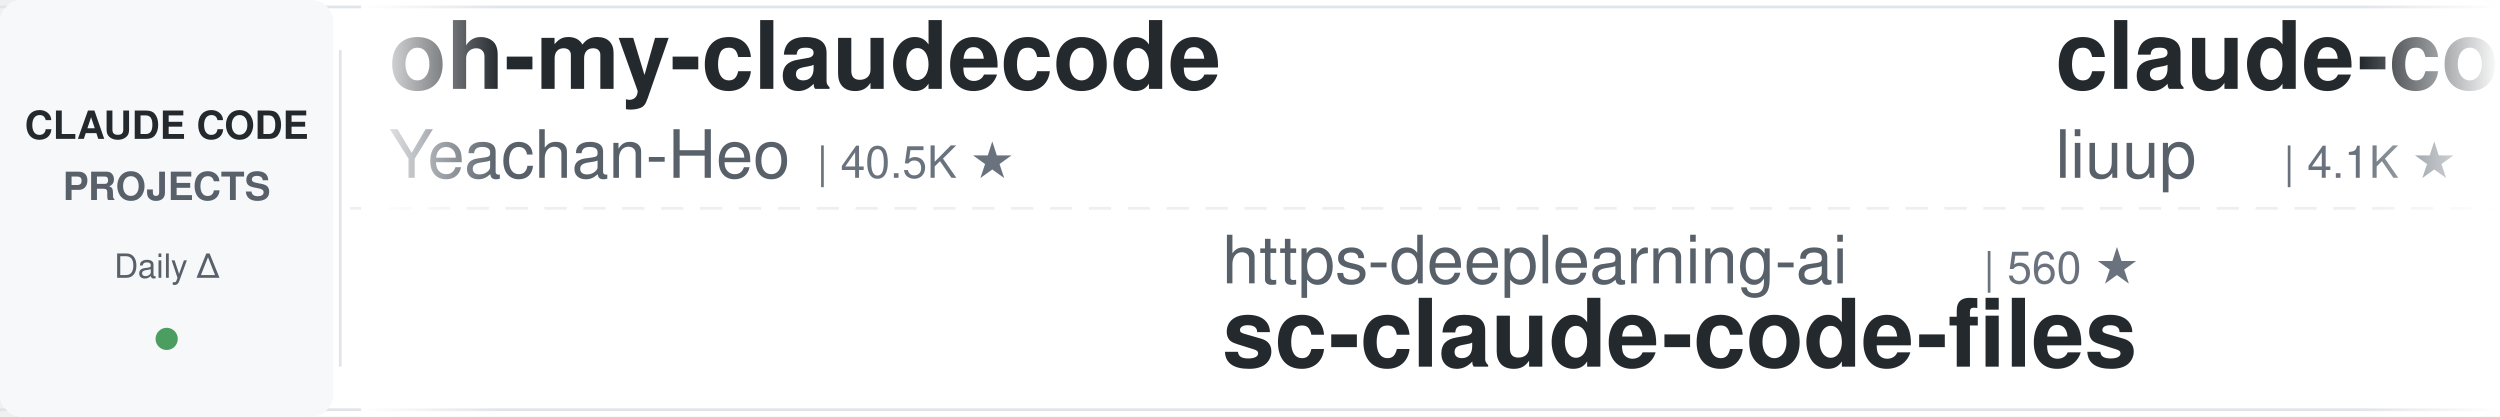
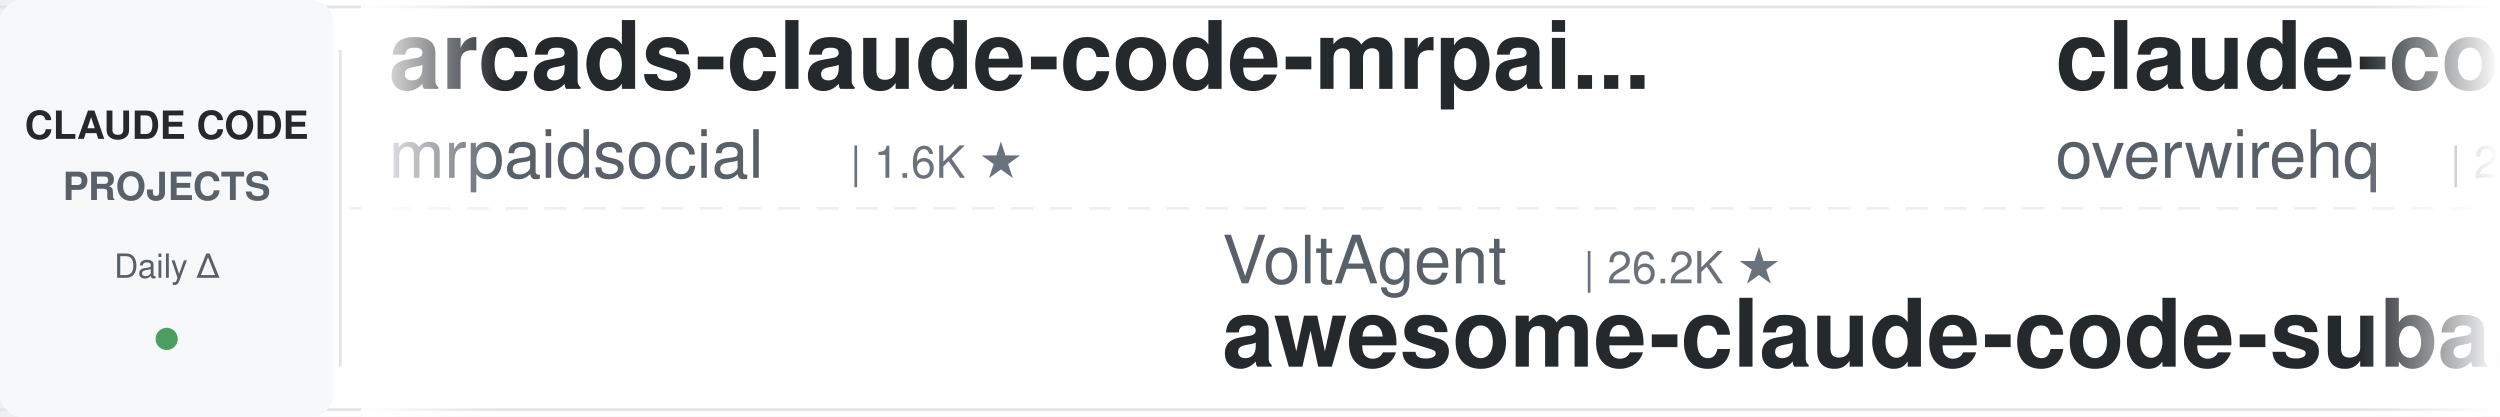
<svg xmlns="http://www.w3.org/2000/svg" width="900" height="150">
  <defs>
    <linearGradient id="leftFade" x1="0%" y1="0%" x2="100%" y2="0%">
      <stop offset="0%" style="stop-color:#ffffff;stop-opacity:1" />
      <stop offset="100%" style="stop-color:#ffffff;stop-opacity:0" />
    </linearGradient>
    <linearGradient id="rightFade" x1="0%" y1="0%" x2="100%" y2="0%">
      <stop offset="0%" style="stop-color:#ffffff;stop-opacity:0" />
      <stop offset="100%" style="stop-color:#ffffff;stop-opacity:1" />
    </linearGradient>
  </defs>
  <rect width="900" height="150" fill="#ffffff" rx="8" />
  <rect x="0" y="2" width="900" height="1" fill="#e1e4e8" />
  <rect x="0" y="147" width="900" height="1" fill="#e1e4e8" />
  <line x1="0" y1="75" x2="900" y2="75" stroke="#e1e4e8" stroke-width="1" stroke-dasharray="8 6" opacity="0.6" />
  <rect x="0" y="0" width="120" height="150" fill="#f6f8fa" rx="8" />
  <text x="60" y="50" font-family="-apple-system, BlinkMacSystemFont, 'Segoe UI', Helvetica, Arial, sans-serif" font-size="14" font-weight="600" fill="#24292e" text-anchor="middle">CLAUDE CODE</text>
  <text x="60" y="72" font-family="-apple-system, BlinkMacSystemFont, 'Segoe UI', Helvetica, Arial, sans-serif" font-size="14" font-weight="600" fill="#586069" text-anchor="middle">PROJECTS</text>
  <text x="60" y="100" font-family="-apple-system, BlinkMacSystemFont, 'Segoe UI', Helvetica, Arial, sans-serif" font-size="12" font-weight="500" fill="#586069" text-anchor="middle">Daily Δ</text>
  <circle cx="60" cy="122" r="4" fill="#22863a" opacity="0.8" />
  <rect x="122" y="18" width="1" height="114" fill="#e1e4e8" />
  <clipPath id="tickerClip">
    <rect x="130" y="0" width="770" height="150" />
  </clipPath>
  <g clip-path="url(#tickerClip)">
    <g id="tickerItems">
      <animateTransform attributeName="transform" attributeType="XML" type="translate" from="0 0" to="-3000 0" dur="54s" repeatCount="indefinite" />
      <g transform="translate(0, 0)">
-         <text x="140" y="32" font-family="-apple-system, BlinkMacSystemFont, 'Segoe UI', Helvetica, Arial, sans-serif" font-size="34" font-weight="600" fill="#24292e">oh-my-claudecode</text>
-         <text x="140" y="64" font-family="-apple-system, BlinkMacSystemFont, 'Segoe UI', Helvetica, Arial, sans-serif" font-size="24" font-weight="400" fill="#586069">Yeachan-Heo</text>
-         <text x="294" y="64" font-family="-apple-system, BlinkMacSystemFont, 'Segoe UI', Helvetica, Arial, sans-serif" font-size="16" font-weight="500" fill="#6a737d">| 40.5K ★</text>
+         <text x="140" y="32" font-family="-apple-system, BlinkMacSystemFont, 'Segoe UI', Helvetica, Arial, sans-serif" font-size="34" font-weight="600" fill="#24292e">arcads-claude-code-mrpai...</text>
+         <text x="140" y="64" font-family="-apple-system, BlinkMacSystemFont, 'Segoe UI', Helvetica, Arial, sans-serif" font-size="24" font-weight="400" fill="#586069">mrpaidsocial</text>
+         <text x="306" y="64" font-family="-apple-system, BlinkMacSystemFont, 'Segoe UI', Helvetica, Arial, sans-serif" font-size="16" font-weight="500" fill="#6a737d">| 1.6K ★</text>
      </g>
      <g transform="translate(300, 0)">
-         <text x="140" y="102" font-family="-apple-system, BlinkMacSystemFont, 'Segoe UI', Helvetica, Arial, sans-serif" font-size="24" font-weight="400" fill="#586069">https-deeplearning-ai</text>
-         <text x="414" y="102" font-family="-apple-system, BlinkMacSystemFont, 'Segoe UI', Helvetica, Arial, sans-serif" font-size="16" font-weight="500" fill="#6a737d">| 560 ★</text>
-         <text x="140" y="132" font-family="-apple-system, BlinkMacSystemFont, 'Segoe UI', Helvetica, Arial, sans-serif" font-size="34" font-weight="600" fill="#24292e">sc-claude-code-files</text>
+         <text x="140" y="102" font-family="-apple-system, BlinkMacSystemFont, 'Segoe UI', Helvetica, Arial, sans-serif" font-size="24" font-weight="400" fill="#586069">VoltAgent</text>
+         <text x="270" y="102" font-family="-apple-system, BlinkMacSystemFont, 'Segoe UI', Helvetica, Arial, sans-serif" font-size="16" font-weight="500" fill="#6a737d">| 26.2K ★</text>
+         <text x="140" y="132" font-family="-apple-system, BlinkMacSystemFont, 'Segoe UI', Helvetica, Arial, sans-serif" font-size="34" font-weight="600" fill="#24292e">awesome-claude-code-suba...</text>
      </g>
      <g transform="translate(600, 0)">
-         <text x="140" y="32" font-family="-apple-system, BlinkMacSystemFont, 'Segoe UI', Helvetica, Arial, sans-serif" font-size="34" font-weight="600" fill="#24292e">claude-code-analysis</text>
-         <text x="140" y="64" font-family="-apple-system, BlinkMacSystemFont, 'Segoe UI', Helvetica, Arial, sans-serif" font-size="24" font-weight="400" fill="#586069">liuup</text>
-         <text x="222" y="64" font-family="-apple-system, BlinkMacSystemFont, 'Segoe UI', Helvetica, Arial, sans-serif" font-size="16" font-weight="500" fill="#6a737d">| 4.1K ★</text>
+         <text x="140" y="32" font-family="-apple-system, BlinkMacSystemFont, 'Segoe UI', Helvetica, Arial, sans-serif" font-size="34" font-weight="600" fill="#24292e">claude-code-telegram</text>
+         <text x="140" y="64" font-family="-apple-system, BlinkMacSystemFont, 'Segoe UI', Helvetica, Arial, sans-serif" font-size="24" font-weight="400" fill="#586069">overwirehq</text>
+         <text x="282" y="64" font-family="-apple-system, BlinkMacSystemFont, 'Segoe UI', Helvetica, Arial, sans-serif" font-size="16" font-weight="500" fill="#6a737d">| 2.8K ★</text>
      </g>
      <g transform="translate(900, 0)">
-         <text x="140" y="102" font-family="-apple-system, BlinkMacSystemFont, 'Segoe UI', Helvetica, Arial, sans-serif" font-size="24" font-weight="400" fill="#586069">jhlee0409</text>
-         <text x="270" y="102" font-family="-apple-system, BlinkMacSystemFont, 'Segoe UI', Helvetica, Arial, sans-serif" font-size="16" font-weight="500" fill="#6a737d">| 2.3K ★</text>
-         <text x="140" y="132" font-family="-apple-system, BlinkMacSystemFont, 'Segoe UI', Helvetica, Arial, sans-serif" font-size="34" font-weight="600" fill="#24292e">claude-code-history-view...</text>
+         <text x="140" y="102" font-family="-apple-system, BlinkMacSystemFont, 'Segoe UI', Helvetica, Arial, sans-serif" font-size="24" font-weight="400" fill="#586069">fuergaosi233</text>
+         <text x="306" y="102" font-family="-apple-system, BlinkMacSystemFont, 'Segoe UI', Helvetica, Arial, sans-serif" font-size="16" font-weight="500" fill="#6a737d">| 2.8K ★</text>
+         <text x="140" y="132" font-family="-apple-system, BlinkMacSystemFont, 'Segoe UI', Helvetica, Arial, sans-serif" font-size="34" font-weight="600" fill="#24292e">claude-code-proxy</text>
      </g>
      <g transform="translate(1200, 0)">
-         <text x="140" y="32" font-family="-apple-system, BlinkMacSystemFont, 'Segoe UI', Helvetica, Arial, sans-serif" font-size="34" font-weight="600" fill="#24292e">claude-code-skills</text>
-         <text x="140" y="64" font-family="-apple-system, BlinkMacSystemFont, 'Segoe UI', Helvetica, Arial, sans-serif" font-size="24" font-weight="400" fill="#586069">daymade</text>
-         <text x="246" y="64" font-family="-apple-system, BlinkMacSystemFont, 'Segoe UI', Helvetica, Arial, sans-serif" font-size="16" font-weight="500" fill="#6a737d">| 1.5K ★</text>
+         <text x="140" y="32" font-family="-apple-system, BlinkMacSystemFont, 'Segoe UI', Helvetica, Arial, sans-serif" font-size="34" font-weight="600" fill="#24292e">Claude-Code-Game-Studios</text>
+         <text x="140" y="64" font-family="-apple-system, BlinkMacSystemFont, 'Segoe UI', Helvetica, Arial, sans-serif" font-size="24" font-weight="400" fill="#586069">Donchitos</text>
+         <text x="270" y="64" font-family="-apple-system, BlinkMacSystemFont, 'Segoe UI', Helvetica, Arial, sans-serif" font-size="16" font-weight="500" fill="#6a737d">| 31.7K ★</text>
      </g>
      <g transform="translate(1500, 0)">
-         <text x="140" y="102" font-family="-apple-system, BlinkMacSystemFont, 'Segoe UI', Helvetica, Arial, sans-serif" font-size="24" font-weight="400" fill="#586069">ccplugins</text>
-         <text x="270" y="102" font-family="-apple-system, BlinkMacSystemFont, 'Segoe UI', Helvetica, Arial, sans-serif" font-size="16" font-weight="500" fill="#6a737d">| 990 ★</text>
-         <text x="140" y="132" font-family="-apple-system, BlinkMacSystemFont, 'Segoe UI', Helvetica, Arial, sans-serif" font-size="34" font-weight="600" fill="#24292e">awesome-claude-code-plug...</text>
+         <text x="140" y="102" font-family="-apple-system, BlinkMacSystemFont, 'Segoe UI', Helvetica, Arial, sans-serif" font-size="24" font-weight="400" fill="#586069">disler</text>
+         <text x="234" y="102" font-family="-apple-system, BlinkMacSystemFont, 'Segoe UI', Helvetica, Arial, sans-serif" font-size="16" font-weight="500" fill="#6a737d">| 4.0K ★</text>
+         <text x="140" y="132" font-family="-apple-system, BlinkMacSystemFont, 'Segoe UI', Helvetica, Arial, sans-serif" font-size="34" font-weight="600" fill="#24292e">claude-code-hooks-master...</text>
      </g>
      <g transform="translate(1800, 0)">
-         <text x="140" y="32" font-family="-apple-system, BlinkMacSystemFont, 'Segoe UI', Helvetica, Arial, sans-serif" font-size="34" font-weight="600" fill="#24292e">claude-code-engineering</text>
-         <text x="140" y="64" font-family="-apple-system, BlinkMacSystemFont, 'Segoe UI', Helvetica, Arial, sans-serif" font-size="24" font-weight="400" fill="#586069">huangjia2019</text>
-         <text x="306" y="64" font-family="-apple-system, BlinkMacSystemFont, 'Segoe UI', Helvetica, Arial, sans-serif" font-size="16" font-weight="500" fill="#6a737d">| 1.1K ★</text>
+         <text x="140" y="32" font-family="-apple-system, BlinkMacSystemFont, 'Segoe UI', Helvetica, Arial, sans-serif" font-size="34" font-weight="600" fill="#24292e">claude-code-cli</text>
+         <text x="140" y="64" font-family="-apple-system, BlinkMacSystemFont, 'Segoe UI', Helvetica, Arial, sans-serif" font-size="24" font-weight="400" fill="#586069">huangserva</text>
+         <text x="282" y="64" font-family="-apple-system, BlinkMacSystemFont, 'Segoe UI', Helvetica, Arial, sans-serif" font-size="16" font-weight="500" fill="#6a737d">| 631 ★</text>
      </g>
      <g transform="translate(2100, 0)">
-         <text x="140" y="102" font-family="-apple-system, BlinkMacSystemFont, 'Segoe UI', Helvetica, Arial, sans-serif" font-size="24" font-weight="400" fill="#586069">zebbern</text>
-         <text x="246" y="102" font-family="-apple-system, BlinkMacSystemFont, 'Segoe UI', Helvetica, Arial, sans-serif" font-size="16" font-weight="500" fill="#6a737d">| 4.7K ★</text>
-         <text x="140" y="132" font-family="-apple-system, BlinkMacSystemFont, 'Segoe UI', Helvetica, Arial, sans-serif" font-size="34" font-weight="600" fill="#24292e">claude-code-guide</text>
+         <text x="140" y="102" font-family="-apple-system, BlinkMacSystemFont, 'Segoe UI', Helvetica, Arial, sans-serif" font-size="24" font-weight="400" fill="#586069">daymade</text>
+         <text x="246" y="102" font-family="-apple-system, BlinkMacSystemFont, 'Segoe UI', Helvetica, Arial, sans-serif" font-size="16" font-weight="500" fill="#6a737d">| 1.5K ★</text>
+         <text x="140" y="132" font-family="-apple-system, BlinkMacSystemFont, 'Segoe UI', Helvetica, Arial, sans-serif" font-size="34" font-weight="600" fill="#24292e">claude-code-skills</text>
      </g>
      <g transform="translate(2400, 0)">
-         <text x="140" y="32" font-family="-apple-system, BlinkMacSystemFont, 'Segoe UI', Helvetica, Arial, sans-serif" font-size="34" font-weight="600" fill="#24292e">claude-code-tudou</text>
-         <text x="140" y="64" font-family="-apple-system, BlinkMacSystemFont, 'Segoe UI', Helvetica, Arial, sans-serif" font-size="24" font-weight="400" fill="#586069">AICoderTudou</text>
-         <text x="306" y="64" font-family="-apple-system, BlinkMacSystemFont, 'Segoe UI', Helvetica, Arial, sans-serif" font-size="16" font-weight="500" fill="#6a737d">| 493 ★</text>
+         <text x="140" y="32" font-family="-apple-system, BlinkMacSystemFont, 'Segoe UI', Helvetica, Arial, sans-serif" font-size="34" font-weight="600" fill="#24292e">learn-claude-code</text>
+         <text x="140" y="64" font-family="-apple-system, BlinkMacSystemFont, 'Segoe UI', Helvetica, Arial, sans-serif" font-size="24" font-weight="400" fill="#586069">shareAI-lab</text>
+         <text x="294" y="64" font-family="-apple-system, BlinkMacSystemFont, 'Segoe UI', Helvetica, Arial, sans-serif" font-size="16" font-weight="500" fill="#6a737d">| 79.7K ★</text>
      </g>
      <g transform="translate(2700, 0)">
-         <text x="140" y="102" font-family="-apple-system, BlinkMacSystemFont, 'Segoe UI', Helvetica, Arial, sans-serif" font-size="24" font-weight="400" fill="#586069">edmund-io</text>
-         <text x="270" y="102" font-family="-apple-system, BlinkMacSystemFont, 'Segoe UI', Helvetica, Arial, sans-serif" font-size="16" font-weight="500" fill="#6a737d">| 1.5K ★</text>
-         <text x="140" y="132" font-family="-apple-system, BlinkMacSystemFont, 'Segoe UI', Helvetica, Arial, sans-serif" font-size="34" font-weight="600" fill="#24292e">edmunds-claude-code</text>
+         <text x="140" y="102" font-family="-apple-system, BlinkMacSystemFont, 'Segoe UI', Helvetica, Arial, sans-serif" font-size="24" font-weight="400" fill="#586069">disler</text>
+         <text x="234" y="102" font-family="-apple-system, BlinkMacSystemFont, 'Segoe UI', Helvetica, Arial, sans-serif" font-size="16" font-weight="500" fill="#6a737d">| 1.7K ★</text>
+         <text x="140" y="132" font-family="-apple-system, BlinkMacSystemFont, 'Segoe UI', Helvetica, Arial, sans-serif" font-size="34" font-weight="600" fill="#24292e">pi-vs-claude-code</text>
      </g>
      <g transform="translate(3000, 0)">
-         <text x="140" y="32" font-family="-apple-system, BlinkMacSystemFont, 'Segoe UI', Helvetica, Arial, sans-serif" font-size="34" font-weight="600" fill="#24292e">oh-my-claudecode</text>
-         <text x="140" y="64" font-family="-apple-system, BlinkMacSystemFont, 'Segoe UI', Helvetica, Arial, sans-serif" font-size="24" font-weight="400" fill="#586069">Yeachan-Heo</text>
-         <text x="294" y="64" font-family="-apple-system, BlinkMacSystemFont, 'Segoe UI', Helvetica, Arial, sans-serif" font-size="16" font-weight="500" fill="#6a737d">| 40.5K ★</text>
+         <text x="140" y="32" font-family="-apple-system, BlinkMacSystemFont, 'Segoe UI', Helvetica, Arial, sans-serif" font-size="34" font-weight="600" fill="#24292e">arcads-claude-code-mrpai...</text>
+         <text x="140" y="64" font-family="-apple-system, BlinkMacSystemFont, 'Segoe UI', Helvetica, Arial, sans-serif" font-size="24" font-weight="400" fill="#586069">mrpaidsocial</text>
+         <text x="306" y="64" font-family="-apple-system, BlinkMacSystemFont, 'Segoe UI', Helvetica, Arial, sans-serif" font-size="16" font-weight="500" fill="#6a737d">| 1.6K ★</text>
      </g>
      <g transform="translate(3300, 0)">
-         <text x="140" y="102" font-family="-apple-system, BlinkMacSystemFont, 'Segoe UI', Helvetica, Arial, sans-serif" font-size="24" font-weight="400" fill="#586069">https-deeplearning-ai</text>
-         <text x="414" y="102" font-family="-apple-system, BlinkMacSystemFont, 'Segoe UI', Helvetica, Arial, sans-serif" font-size="16" font-weight="500" fill="#6a737d">| 560 ★</text>
-         <text x="140" y="132" font-family="-apple-system, BlinkMacSystemFont, 'Segoe UI', Helvetica, Arial, sans-serif" font-size="34" font-weight="600" fill="#24292e">sc-claude-code-files</text>
+         <text x="140" y="102" font-family="-apple-system, BlinkMacSystemFont, 'Segoe UI', Helvetica, Arial, sans-serif" font-size="24" font-weight="400" fill="#586069">VoltAgent</text>
+         <text x="270" y="102" font-family="-apple-system, BlinkMacSystemFont, 'Segoe UI', Helvetica, Arial, sans-serif" font-size="16" font-weight="500" fill="#6a737d">| 26.2K ★</text>
+         <text x="140" y="132" font-family="-apple-system, BlinkMacSystemFont, 'Segoe UI', Helvetica, Arial, sans-serif" font-size="34" font-weight="600" fill="#24292e">awesome-claude-code-suba...</text>
      </g>
      <g transform="translate(3600, 0)">
-         <text x="140" y="32" font-family="-apple-system, BlinkMacSystemFont, 'Segoe UI', Helvetica, Arial, sans-serif" font-size="34" font-weight="600" fill="#24292e">claude-code-analysis</text>
-         <text x="140" y="64" font-family="-apple-system, BlinkMacSystemFont, 'Segoe UI', Helvetica, Arial, sans-serif" font-size="24" font-weight="400" fill="#586069">liuup</text>
-         <text x="222" y="64" font-family="-apple-system, BlinkMacSystemFont, 'Segoe UI', Helvetica, Arial, sans-serif" font-size="16" font-weight="500" fill="#6a737d">| 4.1K ★</text>
+         <text x="140" y="32" font-family="-apple-system, BlinkMacSystemFont, 'Segoe UI', Helvetica, Arial, sans-serif" font-size="34" font-weight="600" fill="#24292e">claude-code-telegram</text>
+         <text x="140" y="64" font-family="-apple-system, BlinkMacSystemFont, 'Segoe UI', Helvetica, Arial, sans-serif" font-size="24" font-weight="400" fill="#586069">overwirehq</text>
+         <text x="282" y="64" font-family="-apple-system, BlinkMacSystemFont, 'Segoe UI', Helvetica, Arial, sans-serif" font-size="16" font-weight="500" fill="#6a737d">| 2.8K ★</text>
      </g>
      <g transform="translate(3900, 0)">
-         <text x="140" y="102" font-family="-apple-system, BlinkMacSystemFont, 'Segoe UI', Helvetica, Arial, sans-serif" font-size="24" font-weight="400" fill="#586069">jhlee0409</text>
-         <text x="270" y="102" font-family="-apple-system, BlinkMacSystemFont, 'Segoe UI', Helvetica, Arial, sans-serif" font-size="16" font-weight="500" fill="#6a737d">| 2.3K ★</text>
-         <text x="140" y="132" font-family="-apple-system, BlinkMacSystemFont, 'Segoe UI', Helvetica, Arial, sans-serif" font-size="34" font-weight="600" fill="#24292e">claude-code-history-view...</text>
+         <text x="140" y="102" font-family="-apple-system, BlinkMacSystemFont, 'Segoe UI', Helvetica, Arial, sans-serif" font-size="24" font-weight="400" fill="#586069">fuergaosi233</text>
+         <text x="306" y="102" font-family="-apple-system, BlinkMacSystemFont, 'Segoe UI', Helvetica, Arial, sans-serif" font-size="16" font-weight="500" fill="#6a737d">| 2.8K ★</text>
+         <text x="140" y="132" font-family="-apple-system, BlinkMacSystemFont, 'Segoe UI', Helvetica, Arial, sans-serif" font-size="34" font-weight="600" fill="#24292e">claude-code-proxy</text>
      </g>
    </g>
  </g>
  <rect x="130" y="0" width="50" height="150" fill="url(#leftFade)" />
  <rect x="850" y="0" width="50" height="150" fill="url(#rightFade)" />
</svg>
